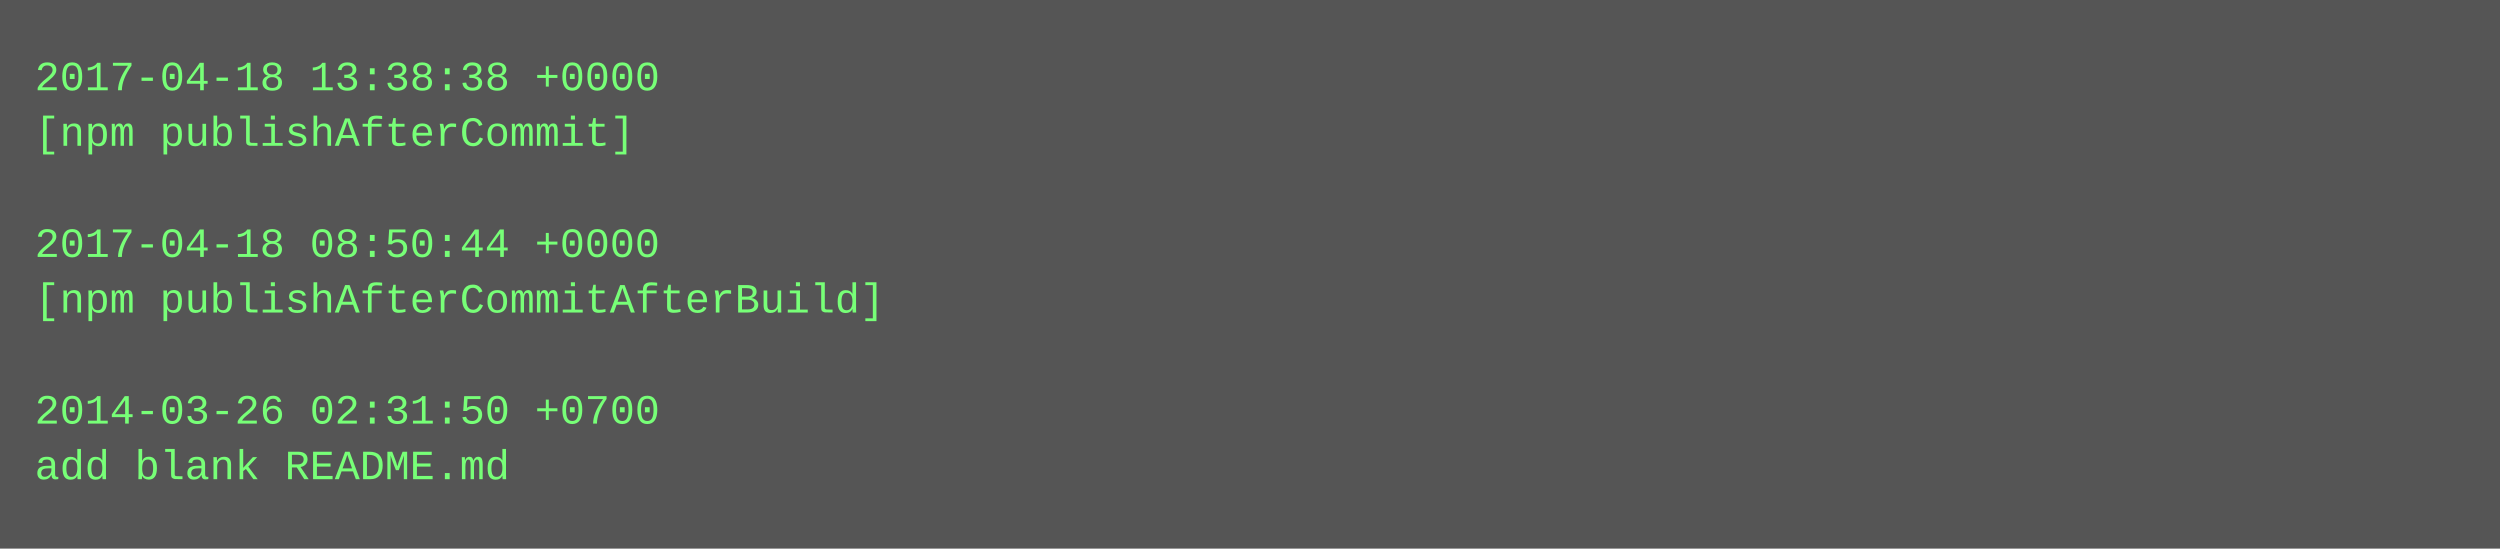
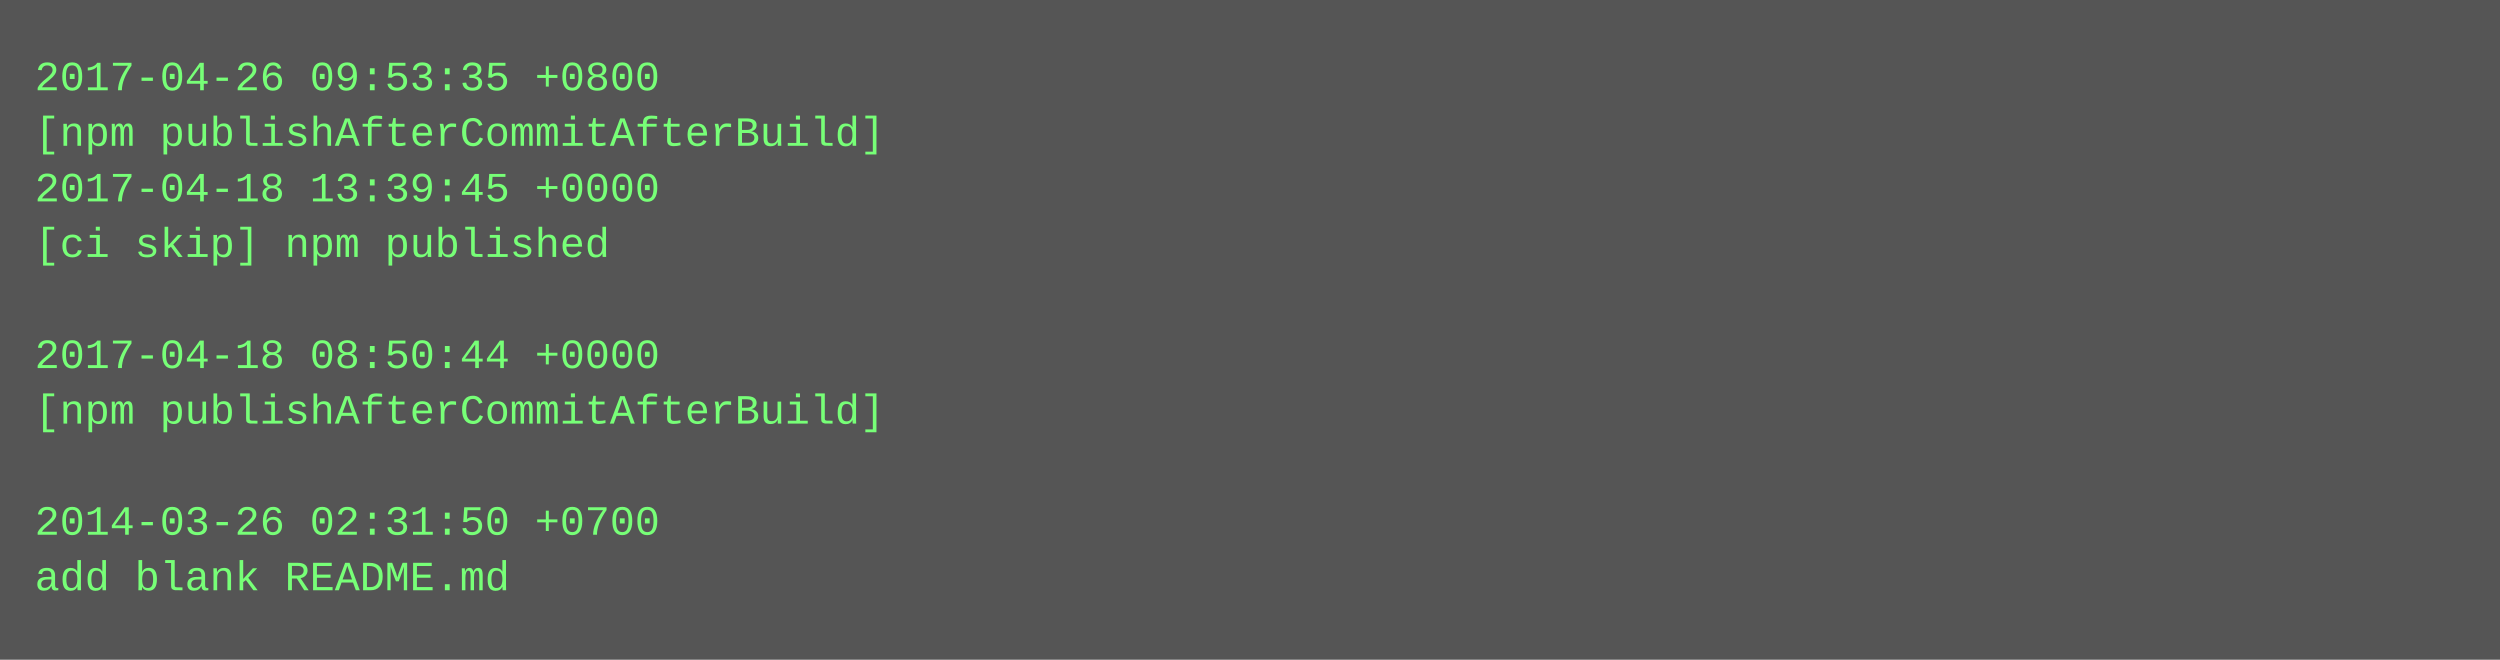
- <svg xmlns="http://www.w3.org/2000/svg" height="158" width="720">
-   <rect height="158" fill="#555" width="720" />
+ <svg xmlns="http://www.w3.org/2000/svg" height="190" width="720">
+   <rect height="190" fill="#555" width="720" />
  <text fill="#7f7" font-family="Courier New" font-size="12" xml:space="preserve">
-     <tspan x="10" y="26">2017-04-18 13:38:38 +0000</tspan>
-     <tspan x="10" y="42">[npm publishAfterCommit]</tspan>
-     <tspan x="10" y="58" />
-     <tspan x="10" y="74">2017-04-18 08:50:44 +0000</tspan>
-     <tspan x="10" y="90">[npm publishAfterCommitAfterBuild]</tspan>
-     <tspan x="10" y="106" />
-     <tspan x="10" y="122">2014-03-26 02:31:50 +0700</tspan>
-     <tspan x="10" y="138">add blank README.md</tspan>
+     <tspan x="10" y="26">2017-04-26 09:53:35 +0800</tspan>
+     <tspan x="10" y="42">[npm publishAfterCommitAfterBuild]</tspan>
+     <tspan x="10" y="58">2017-04-18 13:39:45 +0000</tspan>
+     <tspan x="10" y="74">[ci skip] npm published</tspan>
+     <tspan x="10" y="90" />
+     <tspan x="10" y="106">2017-04-18 08:50:44 +0000</tspan>
+     <tspan x="10" y="122">[npm publishAfterCommitAfterBuild]</tspan>
+     <tspan x="10" y="138" />
+     <tspan x="10" y="154">2014-03-26 02:31:50 +0700</tspan>
+     <tspan x="10" y="170">add blank README.md</tspan>
  </text>
</svg>
